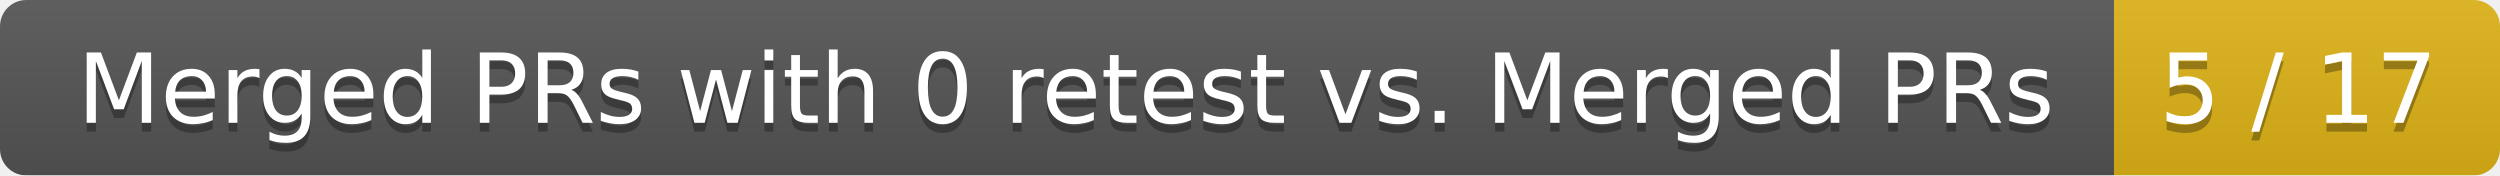
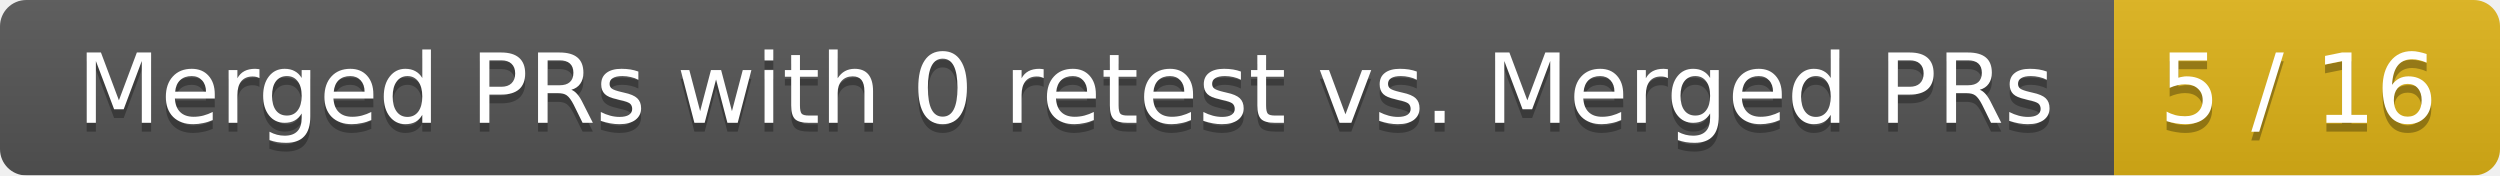
<svg xmlns="http://www.w3.org/2000/svg" width="285" height="20">
  <linearGradient id="smooth" x2="0" y2="100%">
    <stop offset="0" stop-color="#bbb" stop-opacity=".1" />
    <stop offset="1" stop-opacity=".1" />
  </linearGradient>
  <mask id="round">
    <rect width="285" height="20" rx="3" fill="#fff" />
  </mask>
  <g mask="url(#round)">
    <rect width="241" height="20" fill="#555" />
    <rect x="241" width="44" height="20" fill="#dfb317" />
    <rect width="285" height="20" fill="url(#smooth)" />
  </g>
  <g fill="#fff" text-anchor="middle" font-family="DejaVu Sans,Verdana,Geneva,sans-serif" font-size="11">
    <text x="121.5" y="15" fill="#010101" fill-opacity=".3">Merged PRs with 0 retest vs. Merged PRs</text>
    <text x="121.5" y="14">Merged PRs with 0 retest vs. Merged PRs</text>
-     <text x="262" y="15" fill="#010101" fill-opacity=".3">5 / 17</text>
-     <text x="262" y="14">5 / 17</text>
+     <text x="262" y="15" fill="#010101" fill-opacity=".3">5 / 16</text>
+     <text x="262" y="14">5 / 16</text>
  </g>
</svg>
